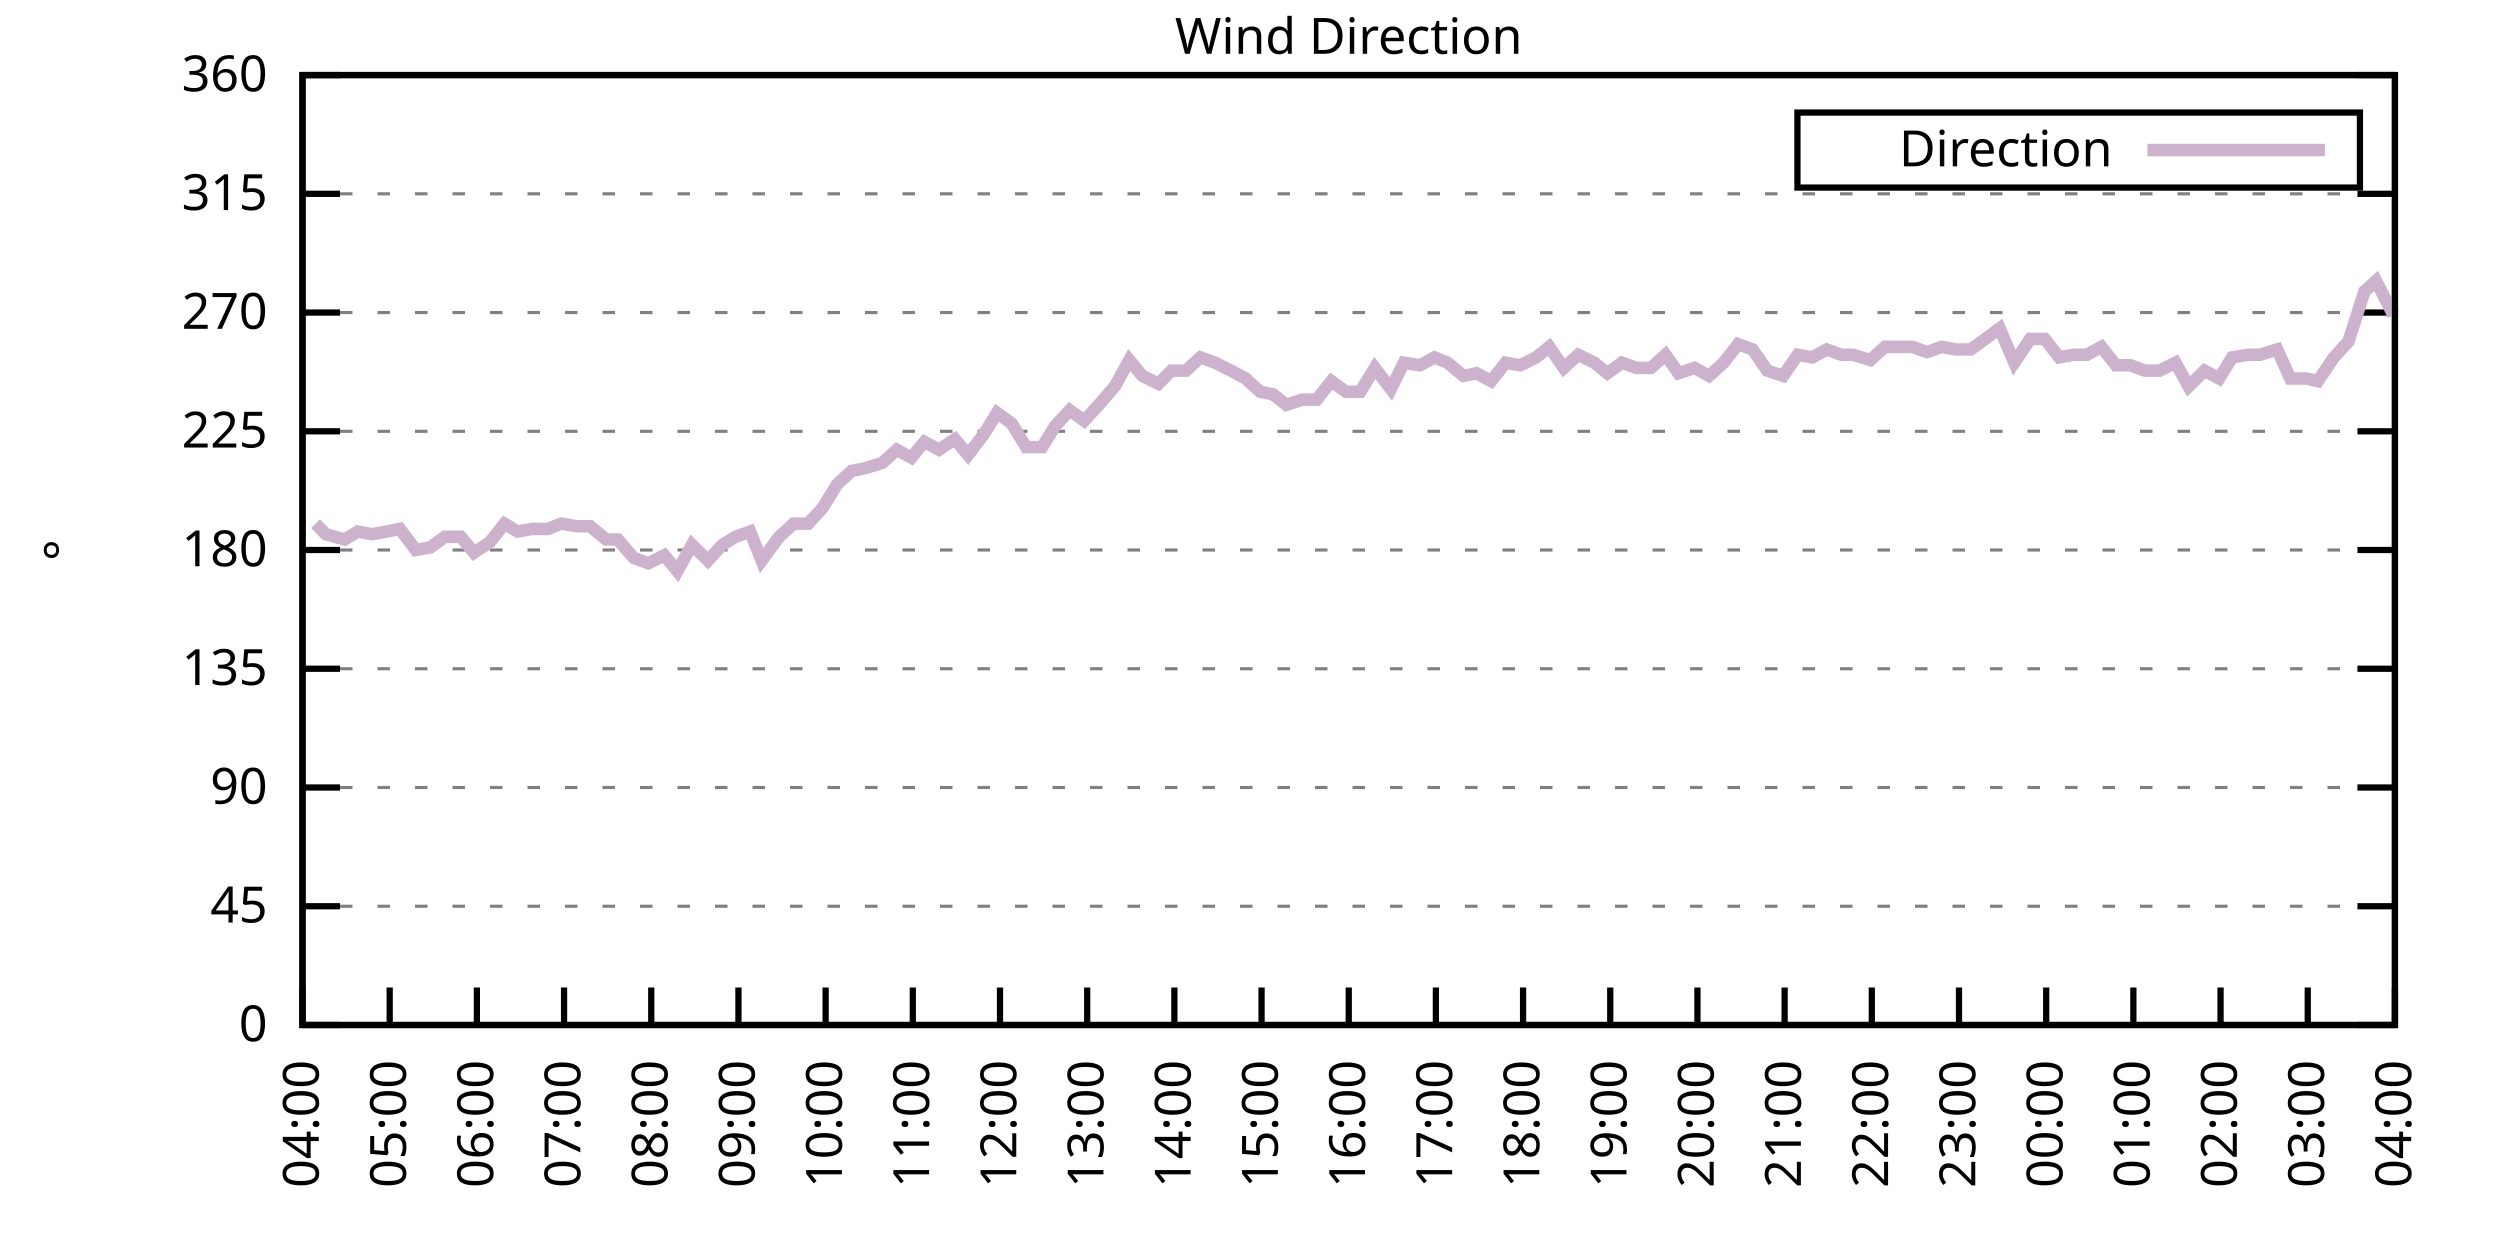
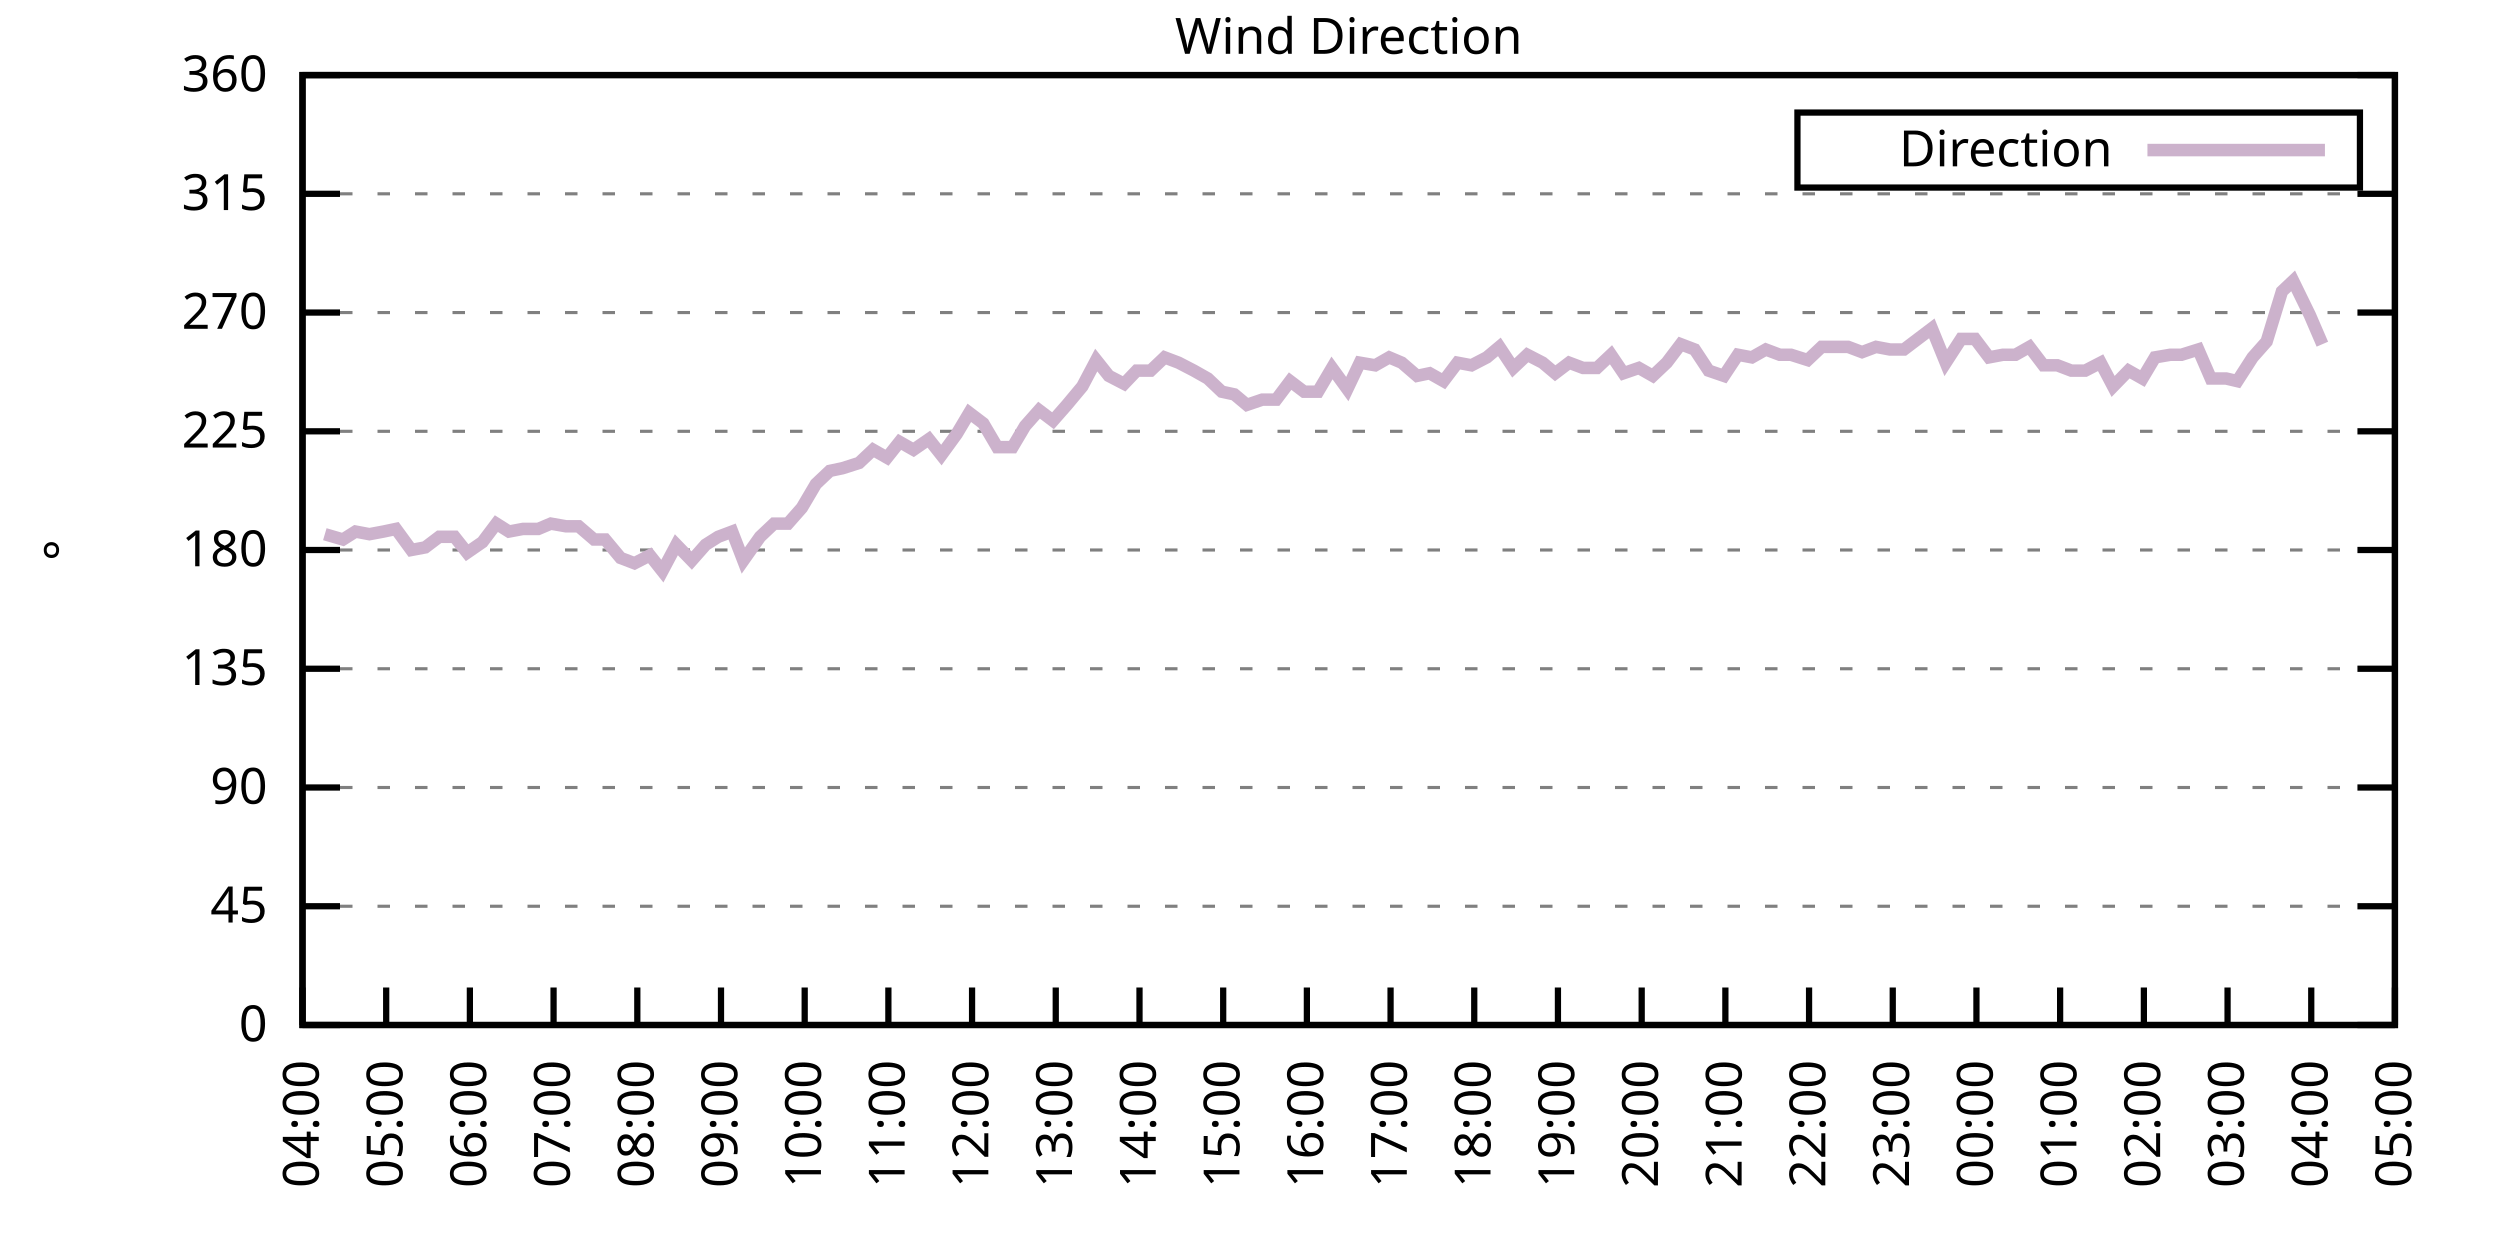
<svg xmlns="http://www.w3.org/2000/svg" xmlns:xlink="http://www.w3.org/1999/xlink" width="400" height="200" viewBox="0 0 400 200">
  <g id="gnuplot_canvas">
    <rect x="0" y="0" width="400" height="200" fill="none" />
    <defs>
      <circle id="gpDot" r="0.5" stroke-width="0.5" stroke="currentColor" />
      <path id="gpPt0" stroke-width="0.333" stroke="currentColor" d="M-1,0 h2 M0,-1 v2" />
      <path id="gpPt1" stroke-width="0.333" stroke="currentColor" d="M-1,-1 L1,1 M1,-1 L-1,1" />
      <path id="gpPt2" stroke-width="0.333" stroke="currentColor" d="M-1,0 L1,0 M0,-1 L0,1 M-1,-1 L1,1 M-1,1 L1,-1" />
      <rect id="gpPt3" stroke-width="0.333" stroke="currentColor" x="-1" y="-1" width="2" height="2" />
      <rect id="gpPt4" stroke-width="0.333" stroke="currentColor" fill="currentColor" x="-1" y="-1" width="2" height="2" />
      <circle id="gpPt5" stroke-width="0.333" stroke="currentColor" cx="0" cy="0" r="1" />
      <use xlink:href="#gpPt5" id="gpPt6" fill="currentColor" stroke="none" />
      <path id="gpPt7" stroke-width="0.333" stroke="currentColor" d="M0,-1.33 L-1.33,0.67 L1.33,0.67 z" />
      <use xlink:href="#gpPt7" id="gpPt8" fill="currentColor" stroke="none" />
      <use xlink:href="#gpPt7" id="gpPt9" stroke="currentColor" transform="rotate(180)" />
      <use xlink:href="#gpPt9" id="gpPt10" fill="currentColor" stroke="none" />
      <use xlink:href="#gpPt3" id="gpPt11" stroke="currentColor" transform="rotate(45)" />
      <use xlink:href="#gpPt11" id="gpPt12" fill="currentColor" stroke="none" />
      <path id="gpPt13" stroke-width="0.333" stroke="currentColor" d="M0,1.330 L1.265,0.411 L0.782,-1.067 L-0.782,-1.076 L-1.265,0.411 z" />
      <use xlink:href="#gpPt13" id="gpPt14" fill="currentColor" stroke="none" />
      <filter id="textbox" filterUnits="objectBoundingBox" x="0" y="0" height="1" width="1">
        <feFlood flood-color="white" flood-opacity="1" result="bgnd" />
        <feComposite in="SourceGraphic" in2="bgnd" operator="atop" />
      </filter>
      <filter id="greybox" filterUnits="objectBoundingBox" x="0" y="0" height="1" width="1">
        <feFlood flood-color="lightgrey" flood-opacity="1" result="grey" />
        <feComposite in="SourceGraphic" in2="grey" operator="atop" />
      </filter>
    </defs>
    <g fill="none" color="white" stroke="currentColor" stroke-width="1.00" stroke-linecap="butt" stroke-linejoin="miter">
</g>
    <g fill="none" color="black" stroke="currentColor" stroke-width="1.00" stroke-linecap="butt" stroke-linejoin="miter">
      <g stroke="none" shape-rendering="crispEdges">
        <polygon fill="rgb(255, 255, 255)" points="48.40,164.00 383.18,164.00 383.18,12.02 48.40,12.02 " />
      </g>
    </g>
    <g fill="none" color="black" stroke="currentColor" stroke-width="1.00" stroke-linecap="butt" stroke-linejoin="miter">
</g>
    <g fill="none" color="black" stroke="black" stroke-width="0.50" stroke-linecap="butt" stroke-linejoin="miter">
</g>
    <g fill="none" color="gray" stroke="currentColor" stroke-width="0.50" stroke-linecap="butt" stroke-linejoin="miter">
      <path stroke="gray" stroke-dasharray="2,4" class="gridline" d="M48.40,164.00 L383.19,164.00  " />
    </g>
    <g fill="none" color="gray" stroke="gray" stroke-width="1.00" stroke-linecap="butt" stroke-linejoin="miter">
</g>
    <g fill="none" color="black" stroke="currentColor" stroke-width="1.00" stroke-linecap="butt" stroke-linejoin="miter">
      <path stroke="black" d="M48.40,164.00 L54.40,164.00 M383.19,164.00 L377.19,164.00  " />
      <g transform="translate(42.80,166.60)" stroke="none" fill="black" font-family="Sans" font-size="8.00" text-anchor="end">
        <text>
          <tspan font-family="Sans"> 0</tspan>
        </text>
      </g>
    </g>
    <g fill="none" color="black" stroke="currentColor" stroke-width="1.00" stroke-linecap="butt" stroke-linejoin="miter">
</g>
    <g fill="none" color="black" stroke="black" stroke-width="0.50" stroke-linecap="butt" stroke-linejoin="miter">
</g>
    <g fill="none" color="gray" stroke="currentColor" stroke-width="0.50" stroke-linecap="butt" stroke-linejoin="miter">
      <path stroke="gray" stroke-dasharray="2,4" class="gridline" d="M48.40,145.00 L383.19,145.00  " />
    </g>
    <g fill="none" color="gray" stroke="gray" stroke-width="1.00" stroke-linecap="butt" stroke-linejoin="miter">
</g>
    <g fill="none" color="black" stroke="currentColor" stroke-width="1.00" stroke-linecap="butt" stroke-linejoin="miter">
      <path stroke="black" d="M48.40,145.00 L54.40,145.00 M383.19,145.00 L377.19,145.00  " />
      <g transform="translate(42.80,147.60)" stroke="none" fill="black" font-family="Sans" font-size="8.00" text-anchor="end">
        <text>
          <tspan font-family="Sans"> 45</tspan>
        </text>
      </g>
    </g>
    <g fill="none" color="black" stroke="currentColor" stroke-width="1.00" stroke-linecap="butt" stroke-linejoin="miter">
</g>
    <g fill="none" color="black" stroke="black" stroke-width="0.50" stroke-linecap="butt" stroke-linejoin="miter">
</g>
    <g fill="none" color="gray" stroke="currentColor" stroke-width="0.50" stroke-linecap="butt" stroke-linejoin="miter">
      <path stroke="gray" stroke-dasharray="2,4" class="gridline" d="M48.40,126.00 L383.19,126.00  " />
    </g>
    <g fill="none" color="gray" stroke="gray" stroke-width="1.00" stroke-linecap="butt" stroke-linejoin="miter">
</g>
    <g fill="none" color="black" stroke="currentColor" stroke-width="1.00" stroke-linecap="butt" stroke-linejoin="miter">
      <path stroke="black" d="M48.40,126.00 L54.40,126.00 M383.19,126.00 L377.19,126.00  " />
      <g transform="translate(42.80,128.60)" stroke="none" fill="black" font-family="Sans" font-size="8.00" text-anchor="end">
        <text>
          <tspan font-family="Sans"> 90</tspan>
        </text>
      </g>
    </g>
    <g fill="none" color="black" stroke="currentColor" stroke-width="1.00" stroke-linecap="butt" stroke-linejoin="miter">
</g>
    <g fill="none" color="black" stroke="black" stroke-width="0.50" stroke-linecap="butt" stroke-linejoin="miter">
</g>
    <g fill="none" color="gray" stroke="currentColor" stroke-width="0.50" stroke-linecap="butt" stroke-linejoin="miter">
      <path stroke="gray" stroke-dasharray="2,4" class="gridline" d="M48.40,107.00 L383.19,107.00  " />
    </g>
    <g fill="none" color="gray" stroke="gray" stroke-width="1.00" stroke-linecap="butt" stroke-linejoin="miter">
</g>
    <g fill="none" color="black" stroke="currentColor" stroke-width="1.00" stroke-linecap="butt" stroke-linejoin="miter">
      <path stroke="black" d="M48.40,107.00 L54.40,107.00 M383.19,107.00 L377.19,107.00  " />
      <g transform="translate(42.80,109.60)" stroke="none" fill="black" font-family="Sans" font-size="8.00" text-anchor="end">
        <text>
          <tspan font-family="Sans"> 135</tspan>
        </text>
      </g>
    </g>
    <g fill="none" color="black" stroke="currentColor" stroke-width="1.00" stroke-linecap="butt" stroke-linejoin="miter">
</g>
    <g fill="none" color="black" stroke="black" stroke-width="0.50" stroke-linecap="butt" stroke-linejoin="miter">
</g>
    <g fill="none" color="gray" stroke="currentColor" stroke-width="0.50" stroke-linecap="butt" stroke-linejoin="miter">
      <path stroke="gray" stroke-dasharray="2,4" class="gridline" d="M48.40,88.00 L383.19,88.00  " />
    </g>
    <g fill="none" color="gray" stroke="gray" stroke-width="1.00" stroke-linecap="butt" stroke-linejoin="miter">
</g>
    <g fill="none" color="black" stroke="currentColor" stroke-width="1.00" stroke-linecap="butt" stroke-linejoin="miter">
      <path stroke="black" d="M48.40,88.00 L54.40,88.00 M383.19,88.00 L377.19,88.00  " />
      <g transform="translate(42.80,90.60)" stroke="none" fill="black" font-family="Sans" font-size="8.00" text-anchor="end">
        <text>
          <tspan font-family="Sans"> 180</tspan>
        </text>
      </g>
    </g>
    <g fill="none" color="black" stroke="currentColor" stroke-width="1.00" stroke-linecap="butt" stroke-linejoin="miter">
</g>
    <g fill="none" color="black" stroke="black" stroke-width="0.50" stroke-linecap="butt" stroke-linejoin="miter">
</g>
    <g fill="none" color="gray" stroke="currentColor" stroke-width="0.50" stroke-linecap="butt" stroke-linejoin="miter">
      <path stroke="gray" stroke-dasharray="2,4" class="gridline" d="M48.40,69.01 L383.19,69.01  " />
    </g>
    <g fill="none" color="gray" stroke="gray" stroke-width="1.00" stroke-linecap="butt" stroke-linejoin="miter">
</g>
    <g fill="none" color="black" stroke="currentColor" stroke-width="1.00" stroke-linecap="butt" stroke-linejoin="miter">
      <path stroke="black" d="M48.40,69.01 L54.40,69.01 M383.19,69.01 L377.19,69.01  " />
      <g transform="translate(42.80,71.61)" stroke="none" fill="black" font-family="Sans" font-size="8.00" text-anchor="end">
        <text>
          <tspan font-family="Sans"> 225</tspan>
        </text>
      </g>
    </g>
    <g fill="none" color="black" stroke="currentColor" stroke-width="1.00" stroke-linecap="butt" stroke-linejoin="miter">
</g>
    <g fill="none" color="black" stroke="black" stroke-width="0.50" stroke-linecap="butt" stroke-linejoin="miter">
</g>
    <g fill="none" color="gray" stroke="currentColor" stroke-width="0.50" stroke-linecap="butt" stroke-linejoin="miter">
      <path stroke="gray" stroke-dasharray="2,4" class="gridline" d="M48.40,50.01 L383.19,50.01  " />
    </g>
    <g fill="none" color="gray" stroke="gray" stroke-width="1.00" stroke-linecap="butt" stroke-linejoin="miter">
</g>
    <g fill="none" color="black" stroke="currentColor" stroke-width="1.00" stroke-linecap="butt" stroke-linejoin="miter">
      <path stroke="black" d="M48.40,50.01 L54.40,50.01 M383.19,50.01 L377.19,50.01  " />
      <g transform="translate(42.80,52.61)" stroke="none" fill="black" font-family="Sans" font-size="8.00" text-anchor="end">
        <text>
          <tspan font-family="Sans"> 270</tspan>
        </text>
      </g>
    </g>
    <g fill="none" color="black" stroke="currentColor" stroke-width="1.00" stroke-linecap="butt" stroke-linejoin="miter">
</g>
    <g fill="none" color="black" stroke="black" stroke-width="0.50" stroke-linecap="butt" stroke-linejoin="miter">
</g>
    <g fill="none" color="gray" stroke="currentColor" stroke-width="0.50" stroke-linecap="butt" stroke-linejoin="miter">
      <path stroke="gray" stroke-dasharray="2,4" class="gridline" d="M48.40,31.01 L383.19,31.01  " />
    </g>
    <g fill="none" color="gray" stroke="gray" stroke-width="1.00" stroke-linecap="butt" stroke-linejoin="miter">
</g>
    <g fill="none" color="black" stroke="currentColor" stroke-width="1.00" stroke-linecap="butt" stroke-linejoin="miter">
      <path stroke="black" d="M48.40,31.01 L54.40,31.01 M383.19,31.01 L377.19,31.01  " />
      <g transform="translate(42.80,33.61)" stroke="none" fill="black" font-family="Sans" font-size="8.00" text-anchor="end">
        <text>
          <tspan font-family="Sans"> 315</tspan>
        </text>
      </g>
    </g>
    <g fill="none" color="black" stroke="currentColor" stroke-width="1.00" stroke-linecap="butt" stroke-linejoin="miter">
</g>
    <g fill="none" color="black" stroke="black" stroke-width="0.50" stroke-linecap="butt" stroke-linejoin="miter">
</g>
    <g fill="none" color="gray" stroke="currentColor" stroke-width="0.50" stroke-linecap="butt" stroke-linejoin="miter">
      <path stroke="gray" stroke-dasharray="2,4" class="gridline" d="M48.40,12.01 L383.19,12.01  " />
    </g>
    <g fill="none" color="gray" stroke="gray" stroke-width="1.00" stroke-linecap="butt" stroke-linejoin="miter">
</g>
    <g fill="none" color="black" stroke="currentColor" stroke-width="1.00" stroke-linecap="butt" stroke-linejoin="miter">
      <path stroke="black" d="M48.40,12.01 L54.40,12.01 M383.19,12.01 L377.19,12.01  " />
      <g transform="translate(42.80,14.61)" stroke="none" fill="black" font-family="Sans" font-size="8.00" text-anchor="end">
        <text>
          <tspan font-family="Sans"> 360</tspan>
        </text>
      </g>
    </g>
    <g fill="none" color="black" stroke="currentColor" stroke-width="1.00" stroke-linecap="butt" stroke-linejoin="miter">
      <path stroke="black" d="M48.40,164.00 L48.40,158.00  " />
      <g transform="translate(51.00,169.60) rotate(270.00)" stroke="none" fill="black" font-family="Sans" font-size="8.00" text-anchor="end">
        <text>
          <tspan font-family="Sans">04:00</tspan>
        </text>
      </g>
    </g>
    <g fill="none" color="black" stroke="currentColor" stroke-width="1.00" stroke-linecap="butt" stroke-linejoin="miter">
-       <path stroke="black" d="M62.35,164.00 L62.35,158.00  " />
-       <g transform="translate(64.95,169.60) rotate(270.00)" stroke="none" fill="black" font-family="Sans" font-size="8.00" text-anchor="end">
+       <path stroke="black" d="M61.79,164.00 L61.79,158.00  " />
+       <g transform="translate(64.39,169.60) rotate(270.00)" stroke="none" fill="black" font-family="Sans" font-size="8.00" text-anchor="end">
        <text>
          <tspan font-family="Sans">05:00</tspan>
        </text>
      </g>
    </g>
    <g fill="none" color="black" stroke="currentColor" stroke-width="1.00" stroke-linecap="butt" stroke-linejoin="miter">
-       <path stroke="black" d="M76.30,164.00 L76.30,158.00  " />
-       <g transform="translate(78.90,169.60) rotate(270.00)" stroke="none" fill="black" font-family="Sans" font-size="8.00" text-anchor="end">
+       <path stroke="black" d="M75.18,164.00 L75.18,158.00  " />
+       <g transform="translate(77.78,169.60) rotate(270.00)" stroke="none" fill="black" font-family="Sans" font-size="8.00" text-anchor="end">
        <text>
          <tspan font-family="Sans">06:00</tspan>
        </text>
      </g>
    </g>
    <g fill="none" color="black" stroke="currentColor" stroke-width="1.00" stroke-linecap="butt" stroke-linejoin="miter">
-       <path stroke="black" d="M90.25,164.00 L90.25,158.00  " />
-       <g transform="translate(92.85,169.60) rotate(270.00)" stroke="none" fill="black" font-family="Sans" font-size="8.00" text-anchor="end">
+       <path stroke="black" d="M88.57,164.00 L88.57,158.00  " />
+       <g transform="translate(91.17,169.60) rotate(270.00)" stroke="none" fill="black" font-family="Sans" font-size="8.00" text-anchor="end">
        <text>
          <tspan font-family="Sans">07:00</tspan>
        </text>
      </g>
    </g>
    <g fill="none" color="black" stroke="currentColor" stroke-width="1.00" stroke-linecap="butt" stroke-linejoin="miter">
-       <path stroke="black" d="M104.20,164.00 L104.20,158.00  " />
-       <g transform="translate(106.80,169.60) rotate(270.00)" stroke="none" fill="black" font-family="Sans" font-size="8.00" text-anchor="end">
+       <path stroke="black" d="M101.97,164.00 L101.97,158.00  " />
+       <g transform="translate(104.57,169.60) rotate(270.00)" stroke="none" fill="black" font-family="Sans" font-size="8.00" text-anchor="end">
        <text>
          <tspan font-family="Sans">08:00</tspan>
        </text>
      </g>
    </g>
    <g fill="none" color="black" stroke="currentColor" stroke-width="1.00" stroke-linecap="butt" stroke-linejoin="miter">
-       <path stroke="black" d="M118.15,164.00 L118.15,158.00  " />
-       <g transform="translate(120.75,169.60) rotate(270.00)" stroke="none" fill="black" font-family="Sans" font-size="8.00" text-anchor="end">
+       <path stroke="black" d="M115.36,164.00 L115.36,158.00  " />
+       <g transform="translate(117.96,169.60) rotate(270.00)" stroke="none" fill="black" font-family="Sans" font-size="8.00" text-anchor="end">
        <text>
          <tspan font-family="Sans">09:00</tspan>
        </text>
      </g>
    </g>
    <g fill="none" color="black" stroke="currentColor" stroke-width="1.00" stroke-linecap="butt" stroke-linejoin="miter">
-       <path stroke="black" d="M132.10,164.00 L132.10,158.00  " />
-       <g transform="translate(134.70,169.60) rotate(270.00)" stroke="none" fill="black" font-family="Sans" font-size="8.00" text-anchor="end">
+       <path stroke="black" d="M128.75,164.00 L128.75,158.00  " />
+       <g transform="translate(131.35,169.60) rotate(270.00)" stroke="none" fill="black" font-family="Sans" font-size="8.00" text-anchor="end">
        <text>
          <tspan font-family="Sans">10:00</tspan>
        </text>
      </g>
    </g>
    <g fill="none" color="black" stroke="currentColor" stroke-width="1.00" stroke-linecap="butt" stroke-linejoin="miter">
-       <path stroke="black" d="M146.05,164.00 L146.05,158.00  " />
-       <g transform="translate(148.65,169.60) rotate(270.00)" stroke="none" fill="black" font-family="Sans" font-size="8.00" text-anchor="end">
+       <path stroke="black" d="M142.14,164.00 L142.14,158.00  " />
+       <g transform="translate(144.74,169.60) rotate(270.00)" stroke="none" fill="black" font-family="Sans" font-size="8.00" text-anchor="end">
        <text>
          <tspan font-family="Sans">11:00</tspan>
        </text>
      </g>
    </g>
    <g fill="none" color="black" stroke="currentColor" stroke-width="1.00" stroke-linecap="butt" stroke-linejoin="miter">
-       <path stroke="black" d="M160.00,164.00 L160.00,158.00  " />
-       <g transform="translate(162.60,169.60) rotate(270.00)" stroke="none" fill="black" font-family="Sans" font-size="8.00" text-anchor="end">
+       <path stroke="black" d="M155.53,164.00 L155.53,158.00  " />
+       <g transform="translate(158.13,169.60) rotate(270.00)" stroke="none" fill="black" font-family="Sans" font-size="8.00" text-anchor="end">
        <text>
          <tspan font-family="Sans">12:00</tspan>
        </text>
      </g>
    </g>
    <g fill="none" color="black" stroke="currentColor" stroke-width="1.00" stroke-linecap="butt" stroke-linejoin="miter">
-       <path stroke="black" d="M173.95,164.00 L173.95,158.00  " />
-       <g transform="translate(176.55,169.60) rotate(270.00)" stroke="none" fill="black" font-family="Sans" font-size="8.00" text-anchor="end">
+       <path stroke="black" d="M168.92,164.00 L168.92,158.00  " />
+       <g transform="translate(171.52,169.60) rotate(270.00)" stroke="none" fill="black" font-family="Sans" font-size="8.00" text-anchor="end">
        <text>
          <tspan font-family="Sans">13:00</tspan>
        </text>
      </g>
    </g>
    <g fill="none" color="black" stroke="currentColor" stroke-width="1.00" stroke-linecap="butt" stroke-linejoin="miter">
-       <path stroke="black" d="M187.90,164.00 L187.90,158.00  " />
-       <g transform="translate(190.50,169.60) rotate(270.00)" stroke="none" fill="black" font-family="Sans" font-size="8.00" text-anchor="end">
+       <path stroke="black" d="M182.32,164.00 L182.32,158.00  " />
+       <g transform="translate(184.92,169.60) rotate(270.00)" stroke="none" fill="black" font-family="Sans" font-size="8.00" text-anchor="end">
        <text>
          <tspan font-family="Sans">14:00</tspan>
        </text>
      </g>
    </g>
    <g fill="none" color="black" stroke="currentColor" stroke-width="1.00" stroke-linecap="butt" stroke-linejoin="miter">
-       <path stroke="black" d="M201.85,164.00 L201.85,158.00  " />
-       <g transform="translate(204.45,169.60) rotate(270.00)" stroke="none" fill="black" font-family="Sans" font-size="8.00" text-anchor="end">
+       <path stroke="black" d="M195.71,164.00 L195.71,158.00  " />
+       <g transform="translate(198.31,169.60) rotate(270.00)" stroke="none" fill="black" font-family="Sans" font-size="8.00" text-anchor="end">
        <text>
          <tspan font-family="Sans">15:00</tspan>
        </text>
      </g>
    </g>
    <g fill="none" color="black" stroke="currentColor" stroke-width="1.00" stroke-linecap="butt" stroke-linejoin="miter">
-       <path stroke="black" d="M215.80,164.00 L215.80,158.00  " />
-       <g transform="translate(218.40,169.60) rotate(270.00)" stroke="none" fill="black" font-family="Sans" font-size="8.00" text-anchor="end">
+       <path stroke="black" d="M209.10,164.00 L209.10,158.00  " />
+       <g transform="translate(211.70,169.60) rotate(270.00)" stroke="none" fill="black" font-family="Sans" font-size="8.00" text-anchor="end">
        <text>
          <tspan font-family="Sans">16:00</tspan>
        </text>
      </g>
    </g>
    <g fill="none" color="black" stroke="currentColor" stroke-width="1.00" stroke-linecap="butt" stroke-linejoin="miter">
-       <path stroke="black" d="M229.74,164.00 L229.74,158.00  " />
-       <g transform="translate(232.34,169.60) rotate(270.00)" stroke="none" fill="black" font-family="Sans" font-size="8.00" text-anchor="end">
+       <path stroke="black" d="M222.49,164.00 L222.49,158.00  " />
+       <g transform="translate(225.09,169.60) rotate(270.00)" stroke="none" fill="black" font-family="Sans" font-size="8.00" text-anchor="end">
        <text>
          <tspan font-family="Sans">17:00</tspan>
        </text>
      </g>
    </g>
    <g fill="none" color="black" stroke="currentColor" stroke-width="1.00" stroke-linecap="butt" stroke-linejoin="miter">
-       <path stroke="black" d="M243.69,164.00 L243.69,158.00  " />
-       <g transform="translate(246.29,169.60) rotate(270.00)" stroke="none" fill="black" font-family="Sans" font-size="8.00" text-anchor="end">
+       <path stroke="black" d="M235.88,164.00 L235.88,158.00  " />
+       <g transform="translate(238.48,169.60) rotate(270.00)" stroke="none" fill="black" font-family="Sans" font-size="8.00" text-anchor="end">
        <text>
          <tspan font-family="Sans">18:00</tspan>
        </text>
      </g>
    </g>
    <g fill="none" color="black" stroke="currentColor" stroke-width="1.00" stroke-linecap="butt" stroke-linejoin="miter">
-       <path stroke="black" d="M257.64,164.00 L257.64,158.00  " />
-       <g transform="translate(260.24,169.60) rotate(270.00)" stroke="none" fill="black" font-family="Sans" font-size="8.00" text-anchor="end">
+       <path stroke="black" d="M249.27,164.00 L249.27,158.00  " />
+       <g transform="translate(251.87,169.60) rotate(270.00)" stroke="none" fill="black" font-family="Sans" font-size="8.00" text-anchor="end">
        <text>
          <tspan font-family="Sans">19:00</tspan>
        </text>
      </g>
    </g>
    <g fill="none" color="black" stroke="currentColor" stroke-width="1.00" stroke-linecap="butt" stroke-linejoin="miter">
-       <path stroke="black" d="M271.59,164.00 L271.59,158.00  " />
-       <g transform="translate(274.19,169.60) rotate(270.00)" stroke="none" fill="black" font-family="Sans" font-size="8.00" text-anchor="end">
+       <path stroke="black" d="M262.67,164.00 L262.67,158.00  " />
+       <g transform="translate(265.27,169.60) rotate(270.00)" stroke="none" fill="black" font-family="Sans" font-size="8.00" text-anchor="end">
        <text>
          <tspan font-family="Sans">20:00</tspan>
        </text>
      </g>
    </g>
    <g fill="none" color="black" stroke="currentColor" stroke-width="1.00" stroke-linecap="butt" stroke-linejoin="miter">
-       <path stroke="black" d="M285.54,164.00 L285.54,158.00  " />
-       <g transform="translate(288.14,169.60) rotate(270.00)" stroke="none" fill="black" font-family="Sans" font-size="8.00" text-anchor="end">
+       <path stroke="black" d="M276.06,164.00 L276.06,158.00  " />
+       <g transform="translate(278.66,169.60) rotate(270.00)" stroke="none" fill="black" font-family="Sans" font-size="8.00" text-anchor="end">
        <text>
          <tspan font-family="Sans">21:00</tspan>
        </text>
      </g>
    </g>
    <g fill="none" color="black" stroke="currentColor" stroke-width="1.00" stroke-linecap="butt" stroke-linejoin="miter">
-       <path stroke="black" d="M299.49,164.00 L299.49,158.00  " />
-       <g transform="translate(302.09,169.60) rotate(270.00)" stroke="none" fill="black" font-family="Sans" font-size="8.00" text-anchor="end">
+       <path stroke="black" d="M289.45,164.00 L289.45,158.00  " />
+       <g transform="translate(292.05,169.60) rotate(270.00)" stroke="none" fill="black" font-family="Sans" font-size="8.00" text-anchor="end">
        <text>
          <tspan font-family="Sans">22:00</tspan>
        </text>
      </g>
    </g>
    <g fill="none" color="black" stroke="currentColor" stroke-width="1.00" stroke-linecap="butt" stroke-linejoin="miter">
-       <path stroke="black" d="M313.44,164.00 L313.44,158.00  " />
-       <g transform="translate(316.04,169.60) rotate(270.00)" stroke="none" fill="black" font-family="Sans" font-size="8.00" text-anchor="end">
+       <path stroke="black" d="M302.84,164.00 L302.84,158.00  " />
+       <g transform="translate(305.44,169.60) rotate(270.00)" stroke="none" fill="black" font-family="Sans" font-size="8.00" text-anchor="end">
        <text>
          <tspan font-family="Sans">23:00</tspan>
        </text>
      </g>
    </g>
    <g fill="none" color="black" stroke="currentColor" stroke-width="1.00" stroke-linecap="butt" stroke-linejoin="miter">
-       <path stroke="black" d="M327.39,164.00 L327.39,158.00  " />
-       <g transform="translate(329.99,169.60) rotate(270.00)" stroke="none" fill="black" font-family="Sans" font-size="8.00" text-anchor="end">
+       <path stroke="black" d="M316.23,164.00 L316.23,158.00  " />
+       <g transform="translate(318.83,169.60) rotate(270.00)" stroke="none" fill="black" font-family="Sans" font-size="8.00" text-anchor="end">
        <text>
          <tspan font-family="Sans">00:00</tspan>
        </text>
      </g>
    </g>
    <g fill="none" color="black" stroke="currentColor" stroke-width="1.00" stroke-linecap="butt" stroke-linejoin="miter">
-       <path stroke="black" d="M341.34,164.00 L341.34,158.00  " />
-       <g transform="translate(343.94,169.60) rotate(270.00)" stroke="none" fill="black" font-family="Sans" font-size="8.00" text-anchor="end">
+       <path stroke="black" d="M329.62,164.00 L329.62,158.00  " />
+       <g transform="translate(332.22,169.60) rotate(270.00)" stroke="none" fill="black" font-family="Sans" font-size="8.00" text-anchor="end">
        <text>
          <tspan font-family="Sans">01:00</tspan>
        </text>
      </g>
    </g>
    <g fill="none" color="black" stroke="currentColor" stroke-width="1.00" stroke-linecap="butt" stroke-linejoin="miter">
-       <path stroke="black" d="M355.29,164.00 L355.29,158.00  " />
-       <g transform="translate(357.89,169.60) rotate(270.00)" stroke="none" fill="black" font-family="Sans" font-size="8.00" text-anchor="end">
+       <path stroke="black" d="M343.02,164.00 L343.02,158.00  " />
+       <g transform="translate(345.62,169.60) rotate(270.00)" stroke="none" fill="black" font-family="Sans" font-size="8.00" text-anchor="end">
        <text>
          <tspan font-family="Sans">02:00</tspan>
        </text>
      </g>
    </g>
    <g fill="none" color="black" stroke="currentColor" stroke-width="1.00" stroke-linecap="butt" stroke-linejoin="miter">
-       <path stroke="black" d="M369.24,164.00 L369.24,158.00  " />
-       <g transform="translate(371.84,169.60) rotate(270.00)" stroke="none" fill="black" font-family="Sans" font-size="8.00" text-anchor="end">
+       <path stroke="black" d="M356.41,164.00 L356.41,158.00  " />
+       <g transform="translate(359.01,169.60) rotate(270.00)" stroke="none" fill="black" font-family="Sans" font-size="8.00" text-anchor="end">
        <text>
          <tspan font-family="Sans">03:00</tspan>
+         </text>
+       </g>
+     </g>
+     <g fill="none" color="black" stroke="currentColor" stroke-width="1.00" stroke-linecap="butt" stroke-linejoin="miter">
+       <path stroke="black" d="M369.80,164.00 L369.80,158.00  " />
+       <g transform="translate(372.40,169.60) rotate(270.00)" stroke="none" fill="black" font-family="Sans" font-size="8.00" text-anchor="end">
+         <text>
+           <tspan font-family="Sans">04:00</tspan>
        </text>
      </g>
    </g>
    <g fill="none" color="black" stroke="currentColor" stroke-width="1.00" stroke-linecap="butt" stroke-linejoin="miter">
      <path stroke="black" d="M383.19,164.00 L383.19,158.00  " />
      <g transform="translate(385.79,169.60) rotate(270.00)" stroke="none" fill="black" font-family="Sans" font-size="8.00" text-anchor="end">
        <text>
-           <tspan font-family="Sans">04:00</tspan>
+           <tspan font-family="Sans">05:00</tspan>
        </text>
      </g>
    </g>
    <g fill="none" color="black" stroke="currentColor" stroke-width="1.00" stroke-linecap="butt" stroke-linejoin="miter">
</g>
    <g fill="none" color="black" stroke="currentColor" stroke-width="1.00" stroke-linecap="butt" stroke-linejoin="miter">
      <path stroke="black" d="M48.40,12.01 L48.40,164.00 L383.19,164.00 L383.19,12.01 L48.40,12.01 Z  " />
    </g>
    <g fill="none" color="black" stroke="currentColor" stroke-width="1.00" stroke-linecap="butt" stroke-linejoin="miter">
</g>
    <g fill="none" color="black" stroke="currentColor" stroke-width="1.00" stroke-linecap="butt" stroke-linejoin="miter">
      <path stroke="black" d="M287.59,30.01 L287.59,18.01 L377.59,18.01 L377.59,30.01 L287.59,30.01 Z  " />
    </g>
    <g id="Wind_direction_plot_1">
      <g fill="none" color="white" stroke="black" stroke-width="2.00" stroke-linecap="butt" stroke-linejoin="miter">
</g>
      <g fill="none" color="black" stroke="currentColor" stroke-width="2.00" stroke-linecap="butt" stroke-linejoin="miter">
        <g transform="translate(337.99,26.61)" stroke="none" fill="black" font-family="Sans" font-size="8.00" text-anchor="end">
          <text>
            <tspan font-family="Sans">Direction</tspan>
          </text>
        </g>
      </g>
      <g fill="none" color="black" stroke="currentColor" stroke-width="2.00" stroke-linecap="butt" stroke-linejoin="miter">
-         <path stroke="rgb(204, 178, 204)" d="M343.59,24.01 L371.99,24.01 M50.49,83.78 L52.12,85.47 L55.14,86.32 L57.23,85.05 L59.56,85.47 L61.88,85.05   L63.98,84.63 L66.53,88.00 L68.86,87.58 L71.18,85.89 L73.74,85.89 L75.83,88.43 L78.39,86.74 L80.72,83.78   L82.81,85.05 L85.13,84.63 L87.69,84.63 L89.78,83.78 L92.34,84.21 L94.43,84.21 L96.99,86.32 L98.85,86.32   L101.41,89.27 L103.73,90.12 L106.29,88.85 L108.38,91.38 L110.71,87.16 L113.27,89.69 L115.59,87.16 L117.68,85.89   L120.01,85.05 L121.87,89.69 L124.66,85.89 L126.98,83.78 L129.31,83.78 L131.63,81.25 L133.96,77.45 L136.28,75.34   L138.37,74.92 L141.16,74.07 L143.49,71.96 L145.81,73.23 L147.91,70.70 L150.23,71.96 L152.79,70.27 L154.88,72.81   L157.44,69.43 L159.53,66.05 L161.86,67.74 L164.18,71.54 L166.74,71.54 L168.83,68.16 L171.16,65.63 L173.48,67.32   L175.81,64.78 L178.36,61.83 L180.69,57.61 L182.78,60.14 L185.34,61.41 L187.43,59.30 L189.76,59.30 L192.08,57.18   L194.41,58.03 L196.96,59.30 L199.29,60.56 L201.61,62.67 L203.71,63.10 L205.80,64.78 L208.36,63.94 L210.68,63.94   L213.01,60.98 L215.33,62.67 L217.65,62.67 L219.98,58.87 L222.54,62.25 L224.63,58.03 L227.19,58.45 L229.51,57.18   L231.60,58.03 L234.16,60.14 L236.25,59.72 L238.58,60.98 L240.90,58.03 L243.23,58.45 L245.79,57.18 L247.88,55.50   L250.20,58.87 L252.53,56.76 L255.09,58.03 L257.18,59.72 L259.50,58.03 L261.83,58.87 L264.15,58.87 L266.48,56.76   L268.57,59.72 L271.13,58.87 L273.45,60.14 L275.78,58.03 L278.10,55.07 L280.43,55.92 L282.75,59.30 L285.31,60.14   L287.64,56.76 L289.96,57.18 L292.29,55.92 L294.61,56.76 L296.47,56.76 L299.26,57.61 L301.58,55.50 L303.44,55.50   L306.00,55.50 L308.33,56.34 L310.65,55.50 L312.98,55.92 L315.30,55.92 L317.63,54.23 L319.95,52.54 L322.28,58.03   L324.83,54.23 L327.16,54.23 L329.48,57.18 L331.81,56.76 L333.90,56.76 L336.23,55.50 L338.55,58.45 L340.88,58.45   L343.20,59.30 L345.53,59.30 L348.08,58.03 L350.18,61.83 L352.73,59.30 L355.06,60.56 L357.15,57.18 L359.71,56.76   L361.57,56.76 L364.36,55.92 L366.45,60.56 L369.01,60.56 L370.87,60.98 L373.43,57.18 L375.75,54.65 L378.31,46.63   L380.17,44.94 L382.96,50.43  " />
+         <path stroke="rgb(204, 178, 204)" d="M343.59,24.01 L371.99,24.01 M51.97,85.47 L54.87,86.32 L56.88,85.05 L59.11,85.47 L61.35,85.05 L63.35,84.63   L65.81,88.00 L68.04,87.58 L70.27,85.89 L72.73,85.89 L74.74,88.43 L77.19,86.74 L79.42,83.78 L81.43,85.05   L83.66,84.63 L86.12,84.63 L88.13,83.78 L90.58,84.21 L92.59,84.21 L95.05,86.32 L96.83,86.32 L99.29,89.27   L101.52,90.12 L103.98,88.85 L105.98,91.38 L108.22,87.16 L110.67,89.69 L112.90,87.16 L114.91,85.89 L117.14,85.05   L118.93,89.69 L121.61,85.89 L123.84,83.78 L126.07,83.78 L128.30,81.25 L130.54,77.45 L132.77,75.34 L134.78,74.92   L137.45,74.07 L139.69,71.96 L141.92,73.23 L143.93,70.70 L146.16,71.96 L148.61,70.27 L150.62,72.81 L153.08,69.43   L155.09,66.05 L157.32,67.74 L159.55,71.54 L162.01,71.54 L164.01,68.16 L166.25,65.63 L168.48,67.32 L170.71,64.78   L173.17,61.83 L175.40,57.61 L177.41,60.14 L179.86,61.41 L181.87,59.30 L184.10,59.30 L186.33,57.18 L188.57,58.03   L191.02,59.30 L193.25,60.56 L195.48,62.67 L197.49,63.10 L199.50,64.78 L201.96,63.94 L204.19,63.94 L206.42,60.98   L208.65,62.67 L210.88,62.67 L213.12,58.87 L215.57,62.25 L217.58,58.03 L220.04,58.45 L222.27,57.18 L224.28,58.03   L226.73,60.14 L228.74,59.72 L230.97,60.98 L233.20,58.03 L235.44,58.45 L237.89,57.18 L239.90,55.50 L242.13,58.87   L244.36,56.76 L246.82,58.03 L248.83,59.72 L251.06,58.03 L253.29,58.87 L255.52,58.87 L257.76,56.76 L259.76,59.72   L262.22,58.87 L264.45,60.14 L266.68,58.03 L268.92,55.07 L271.15,55.92 L273.38,59.30 L275.83,60.14 L278.07,56.76   L280.30,57.18 L282.53,55.92 L284.76,56.76 L286.55,56.76 L289.23,57.61 L291.46,55.50 L293.24,55.50 L295.70,55.50   L297.93,56.34 L300.16,55.50 L302.39,55.92 L304.63,55.92 L306.86,54.23 L309.09,52.54 L311.32,58.03 L313.78,54.23   L316.01,54.23 L318.24,57.18 L320.47,56.76 L322.48,56.76 L324.71,55.50 L326.95,58.45 L329.18,58.45 L331.41,59.30   L333.64,59.30 L336.10,58.03 L338.10,61.83 L340.56,59.30 L342.79,60.56 L344.80,57.18 L347.26,56.76 L349.04,56.76   L351.72,55.92 L353.73,60.56 L356.18,60.56 L357.97,60.98 L360.42,57.18 L362.66,54.65 L365.11,46.63 L366.90,44.94   L369.58,50.43 L371.58,55.07  " />
      </g>
    </g>
    <g fill="none" color="black" stroke="currentColor" stroke-width="2.00" stroke-linecap="butt" stroke-linejoin="miter">
</g>
    <g fill="none" color="black" stroke="black" stroke-width="1.00" stroke-linecap="butt" stroke-linejoin="miter">
</g>
    <g fill="none" color="black" stroke="currentColor" stroke-width="1.00" stroke-linecap="butt" stroke-linejoin="miter">
      <path stroke="black" d="M48.40,12.01 L48.40,164.00 L383.19,164.00 L383.19,12.01 L48.40,12.01 Z  " />
      <g transform="translate(12.80,88.01) rotate(270.00)" stroke="none" fill="black" font-family="Sans" font-size="8.00" text-anchor="middle">
        <text>
          <tspan font-family="Sans">°</tspan>
        </text>
      </g>
    </g>
    <g fill="none" color="black" stroke="currentColor" stroke-width="1.00" stroke-linecap="butt" stroke-linejoin="miter">
</g>
    <g fill="none" color="black" stroke="currentColor" stroke-width="1.00" stroke-linecap="butt" stroke-linejoin="miter">
      <g transform="translate(215.79,8.61)" stroke="none" fill="black" font-family="Sans" font-size="8.00" text-anchor="middle">
        <text>
          <tspan font-family="Sans">Wind Direction</tspan>
        </text>
      </g>
    </g>
    <g fill="none" color="black" stroke="currentColor" stroke-width="1.00" stroke-linecap="butt" stroke-linejoin="miter">
</g>
  </g>
</svg>
